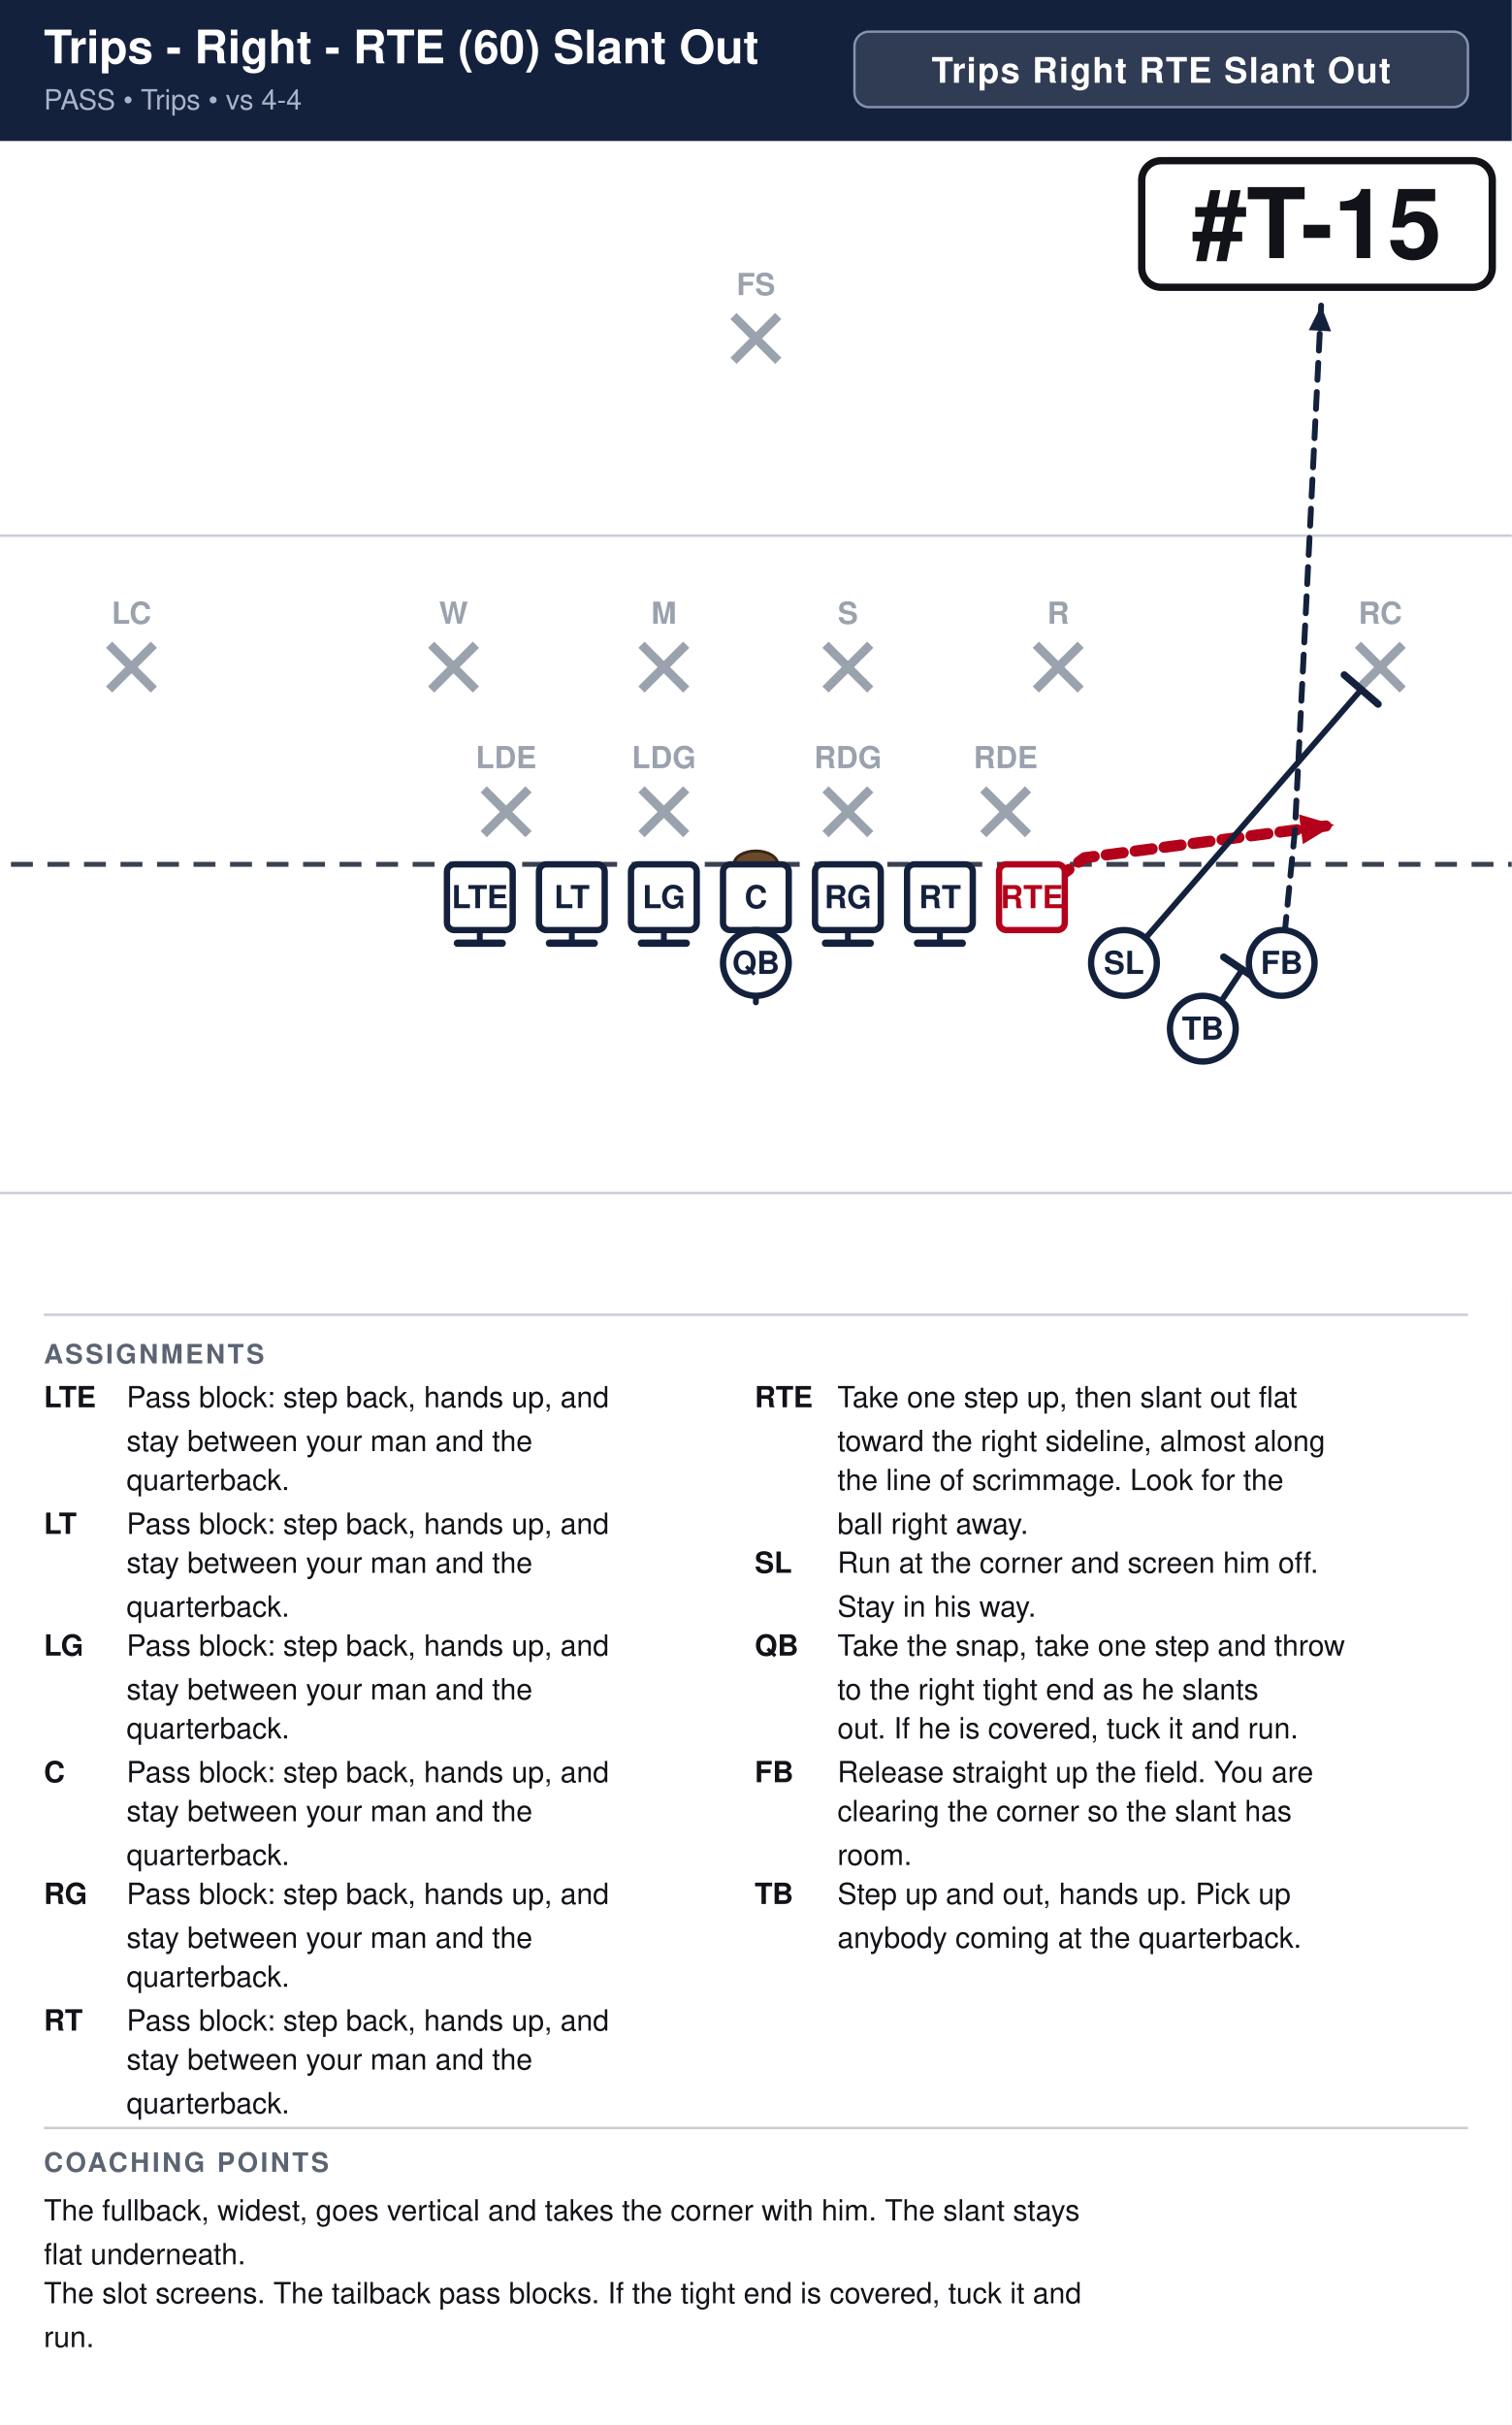
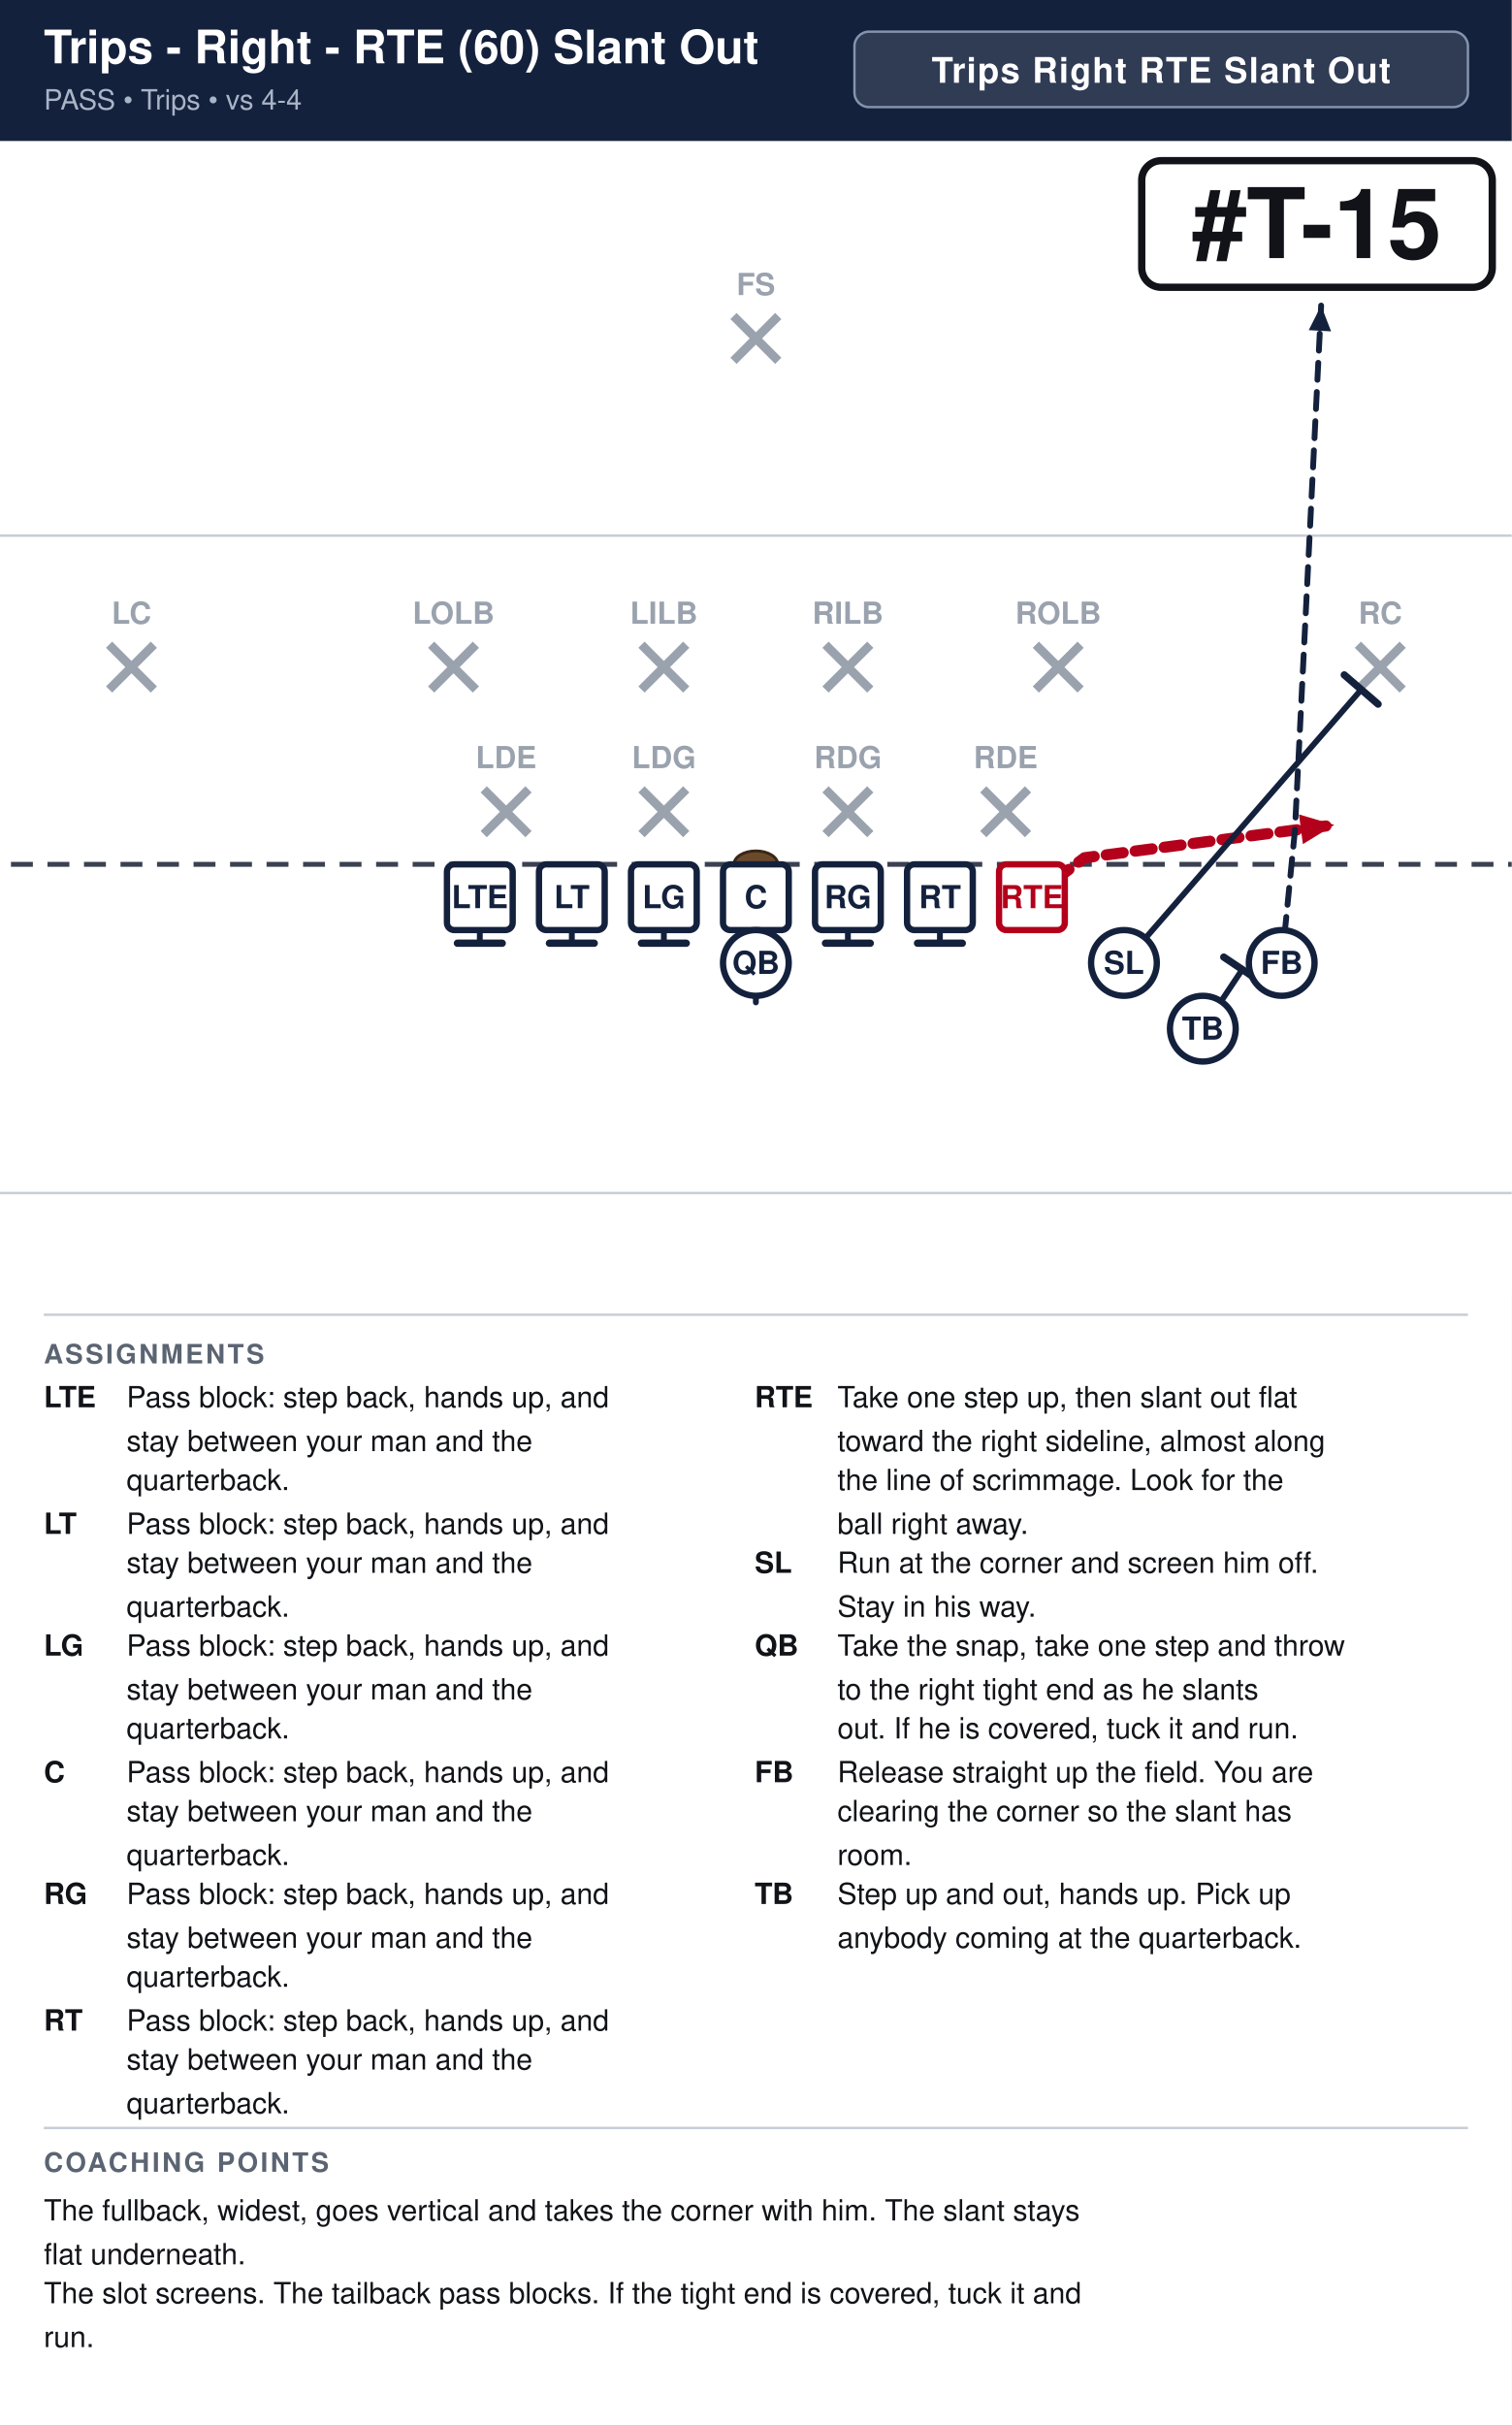
<svg xmlns="http://www.w3.org/2000/svg" width="621" height="996" viewBox="0 0 621 996" font-family="Segoe UI, Helvetica, Arial, sans-serif">
  <rect width="100%" height="100%" fill="#ffffff" />
  <rect x="0" y="0" width="621" height="58" fill="#14213d" />
  <text x="18" y="26" font-size="19.0" font-weight="700" fill="#ffffff">Trips - Right - RTE (60) Slant Out</text>
  <text x="18" y="45" font-size="11.5" fill="#a9b4c7">PASS  •  Trips  •  vs 4-4</text>
  <rect x="351.0" y="13" width="252.0" height="31" rx="6" fill="#ffffff" fill-opacity="0.12" stroke="#8593ad" stroke-width="1" />
  <text x="477.0" y="34" text-anchor="middle" font-size="14.5" font-weight="700" fill="#ffffff" letter-spacing="0.5">Trips Right RTE Slant Out</text>
  <clipPath id="fieldclip">
    <rect x="0" y="58" width="621" height="472" />
  </clipPath>
  <g clip-path="url(#fieldclip)">
    <g transform="translate(-40.5,31.0)">
      <rect x="0" y="0" width="702" height="513" fill="#ffffff" />
      <line x1="0" y1="459.0" x2="702" y2="459.0" stroke="#c8cdd6" stroke-width="1" />
      <line x1="0" y1="189.0" x2="702" y2="189.0" stroke="#c8cdd6" stroke-width="1" />
      <line x1="0" y1="324.0" x2="702" y2="324.0" stroke="#3a4150" stroke-width="2" stroke-dasharray="9 6" />
      <ellipse cx="351.0" cy="324.0" rx="9" ry="5.5" fill="#6b4a2b" stroke="#3a2716" stroke-width="1.2" />
      <line x1="239.2" y1="293.2" x2="257.6" y2="311.6" stroke="#9aa2ae" stroke-width="3.6" />
      <line x1="257.6" y1="293.2" x2="239.2" y2="311.6" stroke="#9aa2ae" stroke-width="3.6" />
      <text x="248.4" y="284.5" text-anchor="middle" font-size="12.5" fill="#9aa2ae" font-weight="600">LDE</text>
      <line x1="304.0" y1="293.2" x2="322.4" y2="311.6" stroke="#9aa2ae" stroke-width="3.6" />
      <line x1="322.4" y1="293.2" x2="304.0" y2="311.6" stroke="#9aa2ae" stroke-width="3.6" />
      <text x="313.2" y="284.5" text-anchor="middle" font-size="12.5" fill="#9aa2ae" font-weight="600">LDG</text>
      <line x1="379.6" y1="293.2" x2="398.0" y2="311.6" stroke="#9aa2ae" stroke-width="3.6" />
      <line x1="398.0" y1="293.2" x2="379.6" y2="311.6" stroke="#9aa2ae" stroke-width="3.6" />
      <text x="388.8" y="284.5" text-anchor="middle" font-size="12.5" fill="#9aa2ae" font-weight="600">RDG</text>
      <line x1="444.4" y1="293.2" x2="462.8" y2="311.6" stroke="#9aa2ae" stroke-width="3.6" />
      <line x1="462.8" y1="293.2" x2="444.4" y2="311.6" stroke="#9aa2ae" stroke-width="3.6" />
      <text x="453.6" y="284.5" text-anchor="middle" font-size="12.5" fill="#9aa2ae" font-weight="600">RDE</text>
      <line x1="217.6" y1="233.8" x2="236.0" y2="252.2" stroke="#9aa2ae" stroke-width="3.6" />
      <line x1="236.0" y1="233.8" x2="217.6" y2="252.2" stroke="#9aa2ae" stroke-width="3.6" />
-       <text x="226.8" y="225.2" text-anchor="middle" font-size="12.5" fill="#9aa2ae" font-weight="600">W</text>
+       <text x="226.8" y="225.2" text-anchor="middle" font-size="12.5" fill="#9aa2ae" font-weight="600">LOLB</text>
      <line x1="304.0" y1="233.8" x2="322.4" y2="252.2" stroke="#9aa2ae" stroke-width="3.6" />
      <line x1="322.4" y1="233.8" x2="304.0" y2="252.2" stroke="#9aa2ae" stroke-width="3.6" />
-       <text x="313.2" y="225.2" text-anchor="middle" font-size="12.5" fill="#9aa2ae" font-weight="600">M</text>
+       <text x="313.2" y="225.2" text-anchor="middle" font-size="12.5" fill="#9aa2ae" font-weight="600">LILB</text>
      <line x1="379.6" y1="233.8" x2="398.0" y2="252.2" stroke="#9aa2ae" stroke-width="3.6" />
      <line x1="398.0" y1="233.8" x2="379.6" y2="252.2" stroke="#9aa2ae" stroke-width="3.6" />
-       <text x="388.8" y="225.2" text-anchor="middle" font-size="12.5" fill="#9aa2ae" font-weight="600">S</text>
+       <text x="388.8" y="225.2" text-anchor="middle" font-size="12.5" fill="#9aa2ae" font-weight="600">RILB</text>
      <line x1="466.0" y1="233.8" x2="484.4" y2="252.2" stroke="#9aa2ae" stroke-width="3.6" />
      <line x1="484.4" y1="233.8" x2="466.0" y2="252.2" stroke="#9aa2ae" stroke-width="3.6" />
-       <text x="475.2" y="225.2" text-anchor="middle" font-size="12.5" fill="#9aa2ae" font-weight="600">R</text>
+       <text x="475.2" y="225.2" text-anchor="middle" font-size="12.5" fill="#9aa2ae" font-weight="600">ROLB</text>
      <line x1="85.3" y1="233.8" x2="103.7" y2="252.2" stroke="#9aa2ae" stroke-width="3.6" />
      <line x1="103.7" y1="233.8" x2="85.3" y2="252.2" stroke="#9aa2ae" stroke-width="3.6" />
      <text x="94.5" y="225.2" text-anchor="middle" font-size="12.5" fill="#9aa2ae" font-weight="600">LC</text>
      <line x1="598.3" y1="233.8" x2="616.7" y2="252.2" stroke="#9aa2ae" stroke-width="3.6" />
      <line x1="616.7" y1="233.8" x2="598.3" y2="252.2" stroke="#9aa2ae" stroke-width="3.6" />
      <text x="607.5" y="225.2" text-anchor="middle" font-size="12.5" fill="#9aa2ae" font-weight="600">RC</text>
      <line x1="341.8" y1="98.8" x2="360.2" y2="117.2" stroke="#9aa2ae" stroke-width="3.6" />
      <line x1="360.2" y1="98.8" x2="341.8" y2="117.2" stroke="#9aa2ae" stroke-width="3.6" />
      <text x="351.0" y="90.2" text-anchor="middle" font-size="12.5" fill="#9aa2ae" font-weight="600">FS</text>
      <path d="M237.6,337.5 L237.6,356.4" fill="none" stroke="#14213d" stroke-width="2.4" stroke-linecap="round" stroke-linejoin="round" />
      <line x1="246.8" y1="356.4" x2="228.4" y2="356.4" stroke="#14213d" stroke-width="3.0" stroke-linecap="round" />
      <path d="M275.4,337.5 L275.4,356.4" fill="none" stroke="#14213d" stroke-width="2.4" stroke-linecap="round" stroke-linejoin="round" />
      <line x1="284.6" y1="356.4" x2="266.2" y2="356.4" stroke="#14213d" stroke-width="3.0" stroke-linecap="round" />
      <path d="M313.2,337.5 L313.2,356.4" fill="none" stroke="#14213d" stroke-width="2.4" stroke-linecap="round" stroke-linejoin="round" />
      <line x1="322.4" y1="356.4" x2="304.0" y2="356.4" stroke="#14213d" stroke-width="3.0" stroke-linecap="round" />
      <path d="M351.0,337.5 L351.0,356.4" fill="none" stroke="#14213d" stroke-width="2.4" stroke-linecap="round" stroke-linejoin="round" />
      <line x1="360.2" y1="356.4" x2="341.8" y2="356.4" stroke="#14213d" stroke-width="3.0" stroke-linecap="round" />
      <path d="M388.8,337.5 L388.8,356.4" fill="none" stroke="#14213d" stroke-width="2.4" stroke-linecap="round" stroke-linejoin="round" />
      <line x1="398.0" y1="356.4" x2="379.6" y2="356.4" stroke="#14213d" stroke-width="3.0" stroke-linecap="round" />
      <path d="M426.6,337.5 L426.6,356.4" fill="none" stroke="#14213d" stroke-width="2.4" stroke-linecap="round" stroke-linejoin="round" />
      <line x1="435.8" y1="356.4" x2="417.4" y2="356.4" stroke="#14213d" stroke-width="3.0" stroke-linecap="round" />
      <path d="M464.4,337.5 L486.0,321.3 L588.6,307.8" fill="none" stroke="#b3001b" stroke-width="4.6" stroke-linecap="round" stroke-linejoin="round" stroke-dasharray="7 5" />
      <polygon points="588.6,307.8 575.7,315.7 574.1,303.5" fill="#b3001b" />
      <path d="M502.2,364.5 L599.7,252.2" fill="none" stroke="#14213d" stroke-width="2.4" stroke-linecap="round" stroke-linejoin="round" />
      <line x1="592.7" y1="246.2" x2="606.6" y2="258.2" stroke="#14213d" stroke-width="3.0" stroke-linecap="round" />
      <path d="M351.0,364.5 L351.0,380.7" fill="none" stroke="#14213d" stroke-width="2.4" stroke-linecap="round" stroke-linejoin="round" stroke-dasharray="7 5" />
      <polygon points="351.0,380.7 346.4,370.3 355.6,370.3" fill="#14213d" />
      <path d="M567.0,364.5 L572.4,310.5 L577.8,202.5 L583.2,94.5" fill="none" stroke="#14213d" stroke-width="2.4" stroke-linecap="round" stroke-linejoin="round" stroke-dasharray="7 5" />
      <polygon points="583.2,94.5 587.3,105.1 578.1,104.6" fill="#14213d" />
      <path d="M534.6,391.5 L550.8,367.2" fill="none" stroke="#14213d" stroke-width="2.4" stroke-linecap="round" stroke-linejoin="round" />
      <line x1="543.2" y1="362.1" x2="558.4" y2="372.3" stroke="#14213d" stroke-width="3.0" stroke-linecap="round" />
      <rect x="224.1" y="324.0" width="27.0" height="27.0" rx="3" fill="#ffffff" stroke="#14213d" stroke-width="2.6" />
      <text x="237.6" y="342.0" text-anchor="middle" font-size="13" font-weight="700" fill="#14213d">LTE</text>
      <rect x="261.9" y="324.0" width="27.0" height="27.0" rx="3" fill="#ffffff" stroke="#14213d" stroke-width="2.6" />
      <text x="275.4" y="342.0" text-anchor="middle" font-size="13" font-weight="700" fill="#14213d">LT</text>
      <rect x="299.7" y="324.0" width="27.0" height="27.0" rx="3" fill="#ffffff" stroke="#14213d" stroke-width="2.6" />
      <text x="313.2" y="342.0" text-anchor="middle" font-size="13" font-weight="700" fill="#14213d">LG</text>
      <rect x="337.5" y="324.0" width="27.0" height="27.0" rx="3" fill="#ffffff" stroke="#14213d" stroke-width="2.6" />
      <text x="351.0" y="342.0" text-anchor="middle" font-size="13" font-weight="700" fill="#14213d">C</text>
      <rect x="375.3" y="324.0" width="27.0" height="27.0" rx="3" fill="#ffffff" stroke="#14213d" stroke-width="2.6" />
      <text x="388.8" y="342.0" text-anchor="middle" font-size="13" font-weight="700" fill="#14213d">RG</text>
      <rect x="413.1" y="324.0" width="27.0" height="27.0" rx="3" fill="#ffffff" stroke="#14213d" stroke-width="2.6" />
      <text x="426.6" y="342.0" text-anchor="middle" font-size="13" font-weight="700" fill="#14213d">RT</text>
      <rect x="450.9" y="324.0" width="27.0" height="27.0" rx="3" fill="#ffffff" stroke="#b3001b" stroke-width="2.6" />
      <text x="464.4" y="342.0" text-anchor="middle" font-size="13" font-weight="700" fill="#b3001b">RTE</text>
      <circle cx="502.2" cy="364.5" r="13.5" fill="#ffffff" stroke="#14213d" stroke-width="2.6" />
      <text x="502.2" y="369.0" text-anchor="middle" font-size="13" font-weight="700" fill="#14213d">SL</text>
      <circle cx="534.6" cy="391.5" r="13.5" fill="#ffffff" stroke="#14213d" stroke-width="2.6" />
      <text x="534.6" y="396.0" text-anchor="middle" font-size="13" font-weight="700" fill="#14213d">TB</text>
      <circle cx="567.0" cy="364.5" r="13.5" fill="#ffffff" stroke="#14213d" stroke-width="2.6" />
      <text x="567.0" y="369.0" text-anchor="middle" font-size="13" font-weight="700" fill="#14213d">FB</text>
      <circle cx="351.0" cy="364.5" r="13.5" fill="#ffffff" stroke="#14213d" stroke-width="2.6" />
      <text x="351.0" y="369.0" text-anchor="middle" font-size="13" font-weight="700" fill="#14213d">QB</text>
      <rect x="509.5" y="35.0" width="144.0" height="52.0" rx="8" fill="#ffffff" stroke="#111318" stroke-width="3" />
      <text x="581.5" y="75.0" text-anchor="middle" font-size="40" font-weight="800" fill="#111318">#T-15</text>
    </g>
  </g>
  <line x1="18" y1="540" x2="603" y2="540" stroke="#c8cdd6" stroke-width="1" />
  <text x="18" y="560" font-size="11" font-weight="700" fill="#5b6472" letter-spacing="1">ASSIGNMENTS</text>
  <text x="18" y="578" font-size="12" font-weight="700" fill="#111318">LTE</text>
  <text x="52" y="578" font-size="12" fill="#111318">Pass block: step back, hands up, and</text>
  <text x="52" y="596" font-size="12" fill="#111318">stay between your man and the</text>
  <text x="52" y="612" font-size="12" fill="#111318">quarterback.</text>
  <text x="18" y="630" font-size="12" font-weight="700" fill="#111318">LT</text>
  <text x="52" y="630" font-size="12" fill="#111318">Pass block: step back, hands up, and</text>
  <text x="52" y="646" font-size="12" fill="#111318">stay between your man and the</text>
  <text x="52" y="664" font-size="12" fill="#111318">quarterback.</text>
  <text x="18" y="680" font-size="12" font-weight="700" fill="#111318">LG</text>
  <text x="52" y="680" font-size="12" fill="#111318">Pass block: step back, hands up, and</text>
  <text x="52" y="698" font-size="12" fill="#111318">stay between your man and the</text>
  <text x="52" y="714" font-size="12" fill="#111318">quarterback.</text>
  <text x="18" y="732" font-size="12" font-weight="700" fill="#111318">C</text>
  <text x="52" y="732" font-size="12" fill="#111318">Pass block: step back, hands up, and</text>
  <text x="52" y="748" font-size="12" fill="#111318">stay between your man and the</text>
  <text x="52" y="766" font-size="12" fill="#111318">quarterback.</text>
  <text x="18" y="782" font-size="12" font-weight="700" fill="#111318">RG</text>
  <text x="52" y="782" font-size="12" fill="#111318">Pass block: step back, hands up, and</text>
  <text x="52" y="800" font-size="12" fill="#111318">stay between your man and the</text>
  <text x="52" y="816" font-size="12" fill="#111318">quarterback.</text>
  <text x="18" y="834" font-size="12" font-weight="700" fill="#111318">RT</text>
  <text x="52" y="834" font-size="12" fill="#111318">Pass block: step back, hands up, and</text>
  <text x="52" y="850" font-size="12" fill="#111318">stay between your man and the</text>
  <text x="52" y="868" font-size="12" fill="#111318">quarterback.</text>
  <text x="310" y="578" font-size="12" font-weight="700" fill="#111318">RTE</text>
  <text x="344" y="578" font-size="12" fill="#111318">Take one step up, then slant out flat</text>
  <text x="344" y="596" font-size="12" fill="#111318">toward the right sideline, almost along</text>
  <text x="344" y="612" font-size="12" fill="#111318">the line of scrimmage. Look for the</text>
  <text x="344" y="630" font-size="12" fill="#111318">ball right away.</text>
  <text x="310" y="646" font-size="12" font-weight="700" fill="#111318">SL</text>
  <text x="344" y="646" font-size="12" fill="#111318">Run at the corner and screen him off.</text>
  <text x="344" y="664" font-size="12" fill="#111318">Stay in his way.</text>
  <text x="310" y="680" font-size="12" font-weight="700" fill="#111318">QB</text>
  <text x="344" y="680" font-size="12" fill="#111318">Take the snap, take one step and throw</text>
  <text x="344" y="698" font-size="12" fill="#111318">to the right tight end as he slants</text>
  <text x="344" y="714" font-size="12" fill="#111318">out. If he is covered, tuck it and run.</text>
  <text x="310" y="732" font-size="12" font-weight="700" fill="#111318">FB</text>
  <text x="344" y="732" font-size="12" fill="#111318">Release straight up the field. You are</text>
  <text x="344" y="748" font-size="12" fill="#111318">clearing the corner so the slant has</text>
  <text x="344" y="766" font-size="12" fill="#111318">room.</text>
  <text x="310" y="782" font-size="12" font-weight="700" fill="#111318">TB</text>
  <text x="344" y="782" font-size="12" fill="#111318">Step up and out, hands up. Pick up</text>
  <text x="344" y="800" font-size="12" fill="#111318">anybody coming at the quarterback.</text>
  <line x1="18" y1="874" x2="603" y2="874" stroke="#c8cdd6" stroke-width="1" />
  <text x="18" y="892" font-size="11" font-weight="700" fill="#5b6472" letter-spacing="1">COACHING POINTS</text>
  <text x="18" y="912" font-size="12" fill="#111318">The fullback, widest, goes vertical and takes the corner with him. The slant stays</text>
  <text x="18" y="930" font-size="12" fill="#111318">flat underneath.</text>
  <text x="18" y="946" font-size="12" fill="#111318">The slot screens. The tailback pass blocks. If the tight end is covered, tuck it and</text>
  <text x="18" y="964" font-size="12" fill="#111318">run.</text>
</svg>
